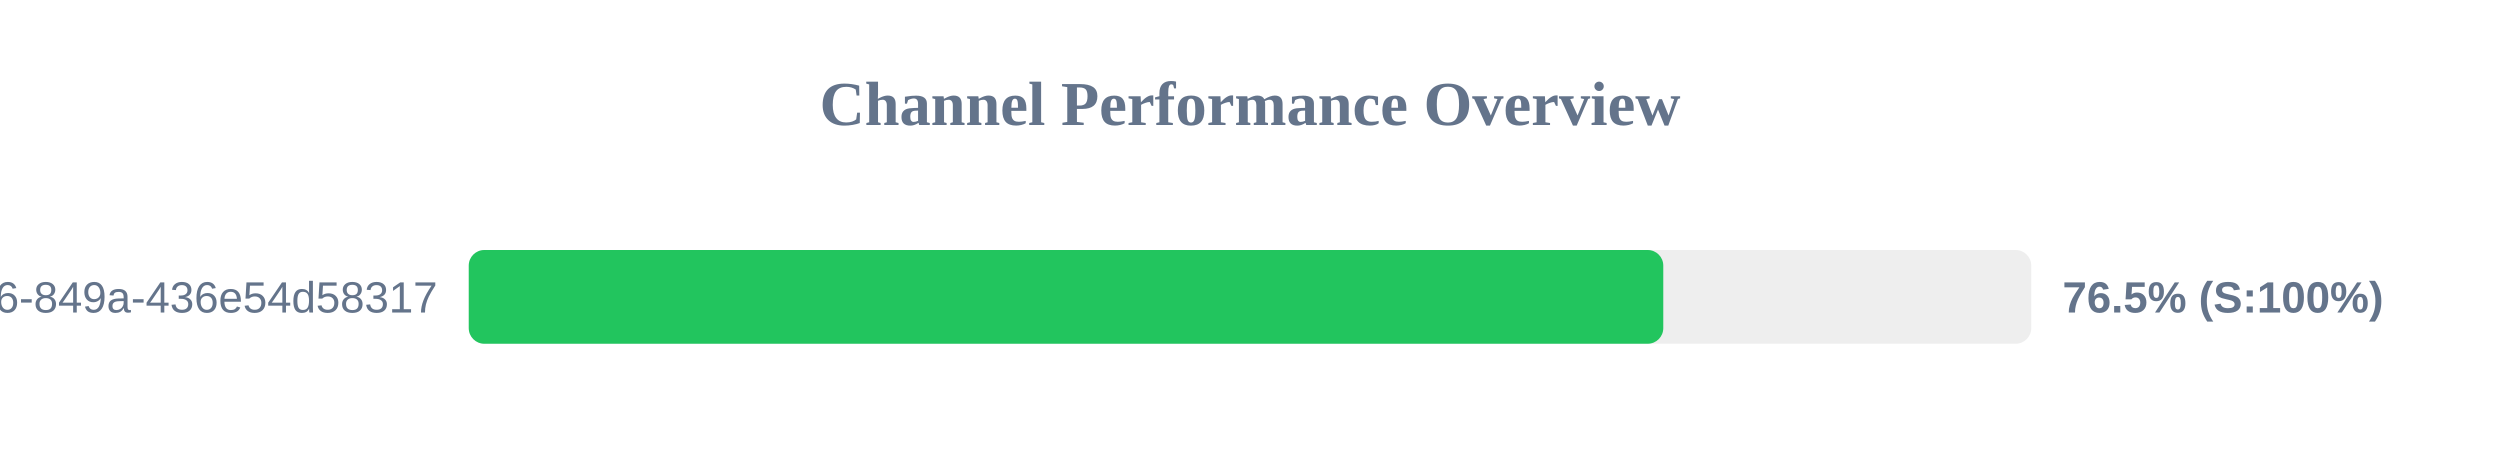
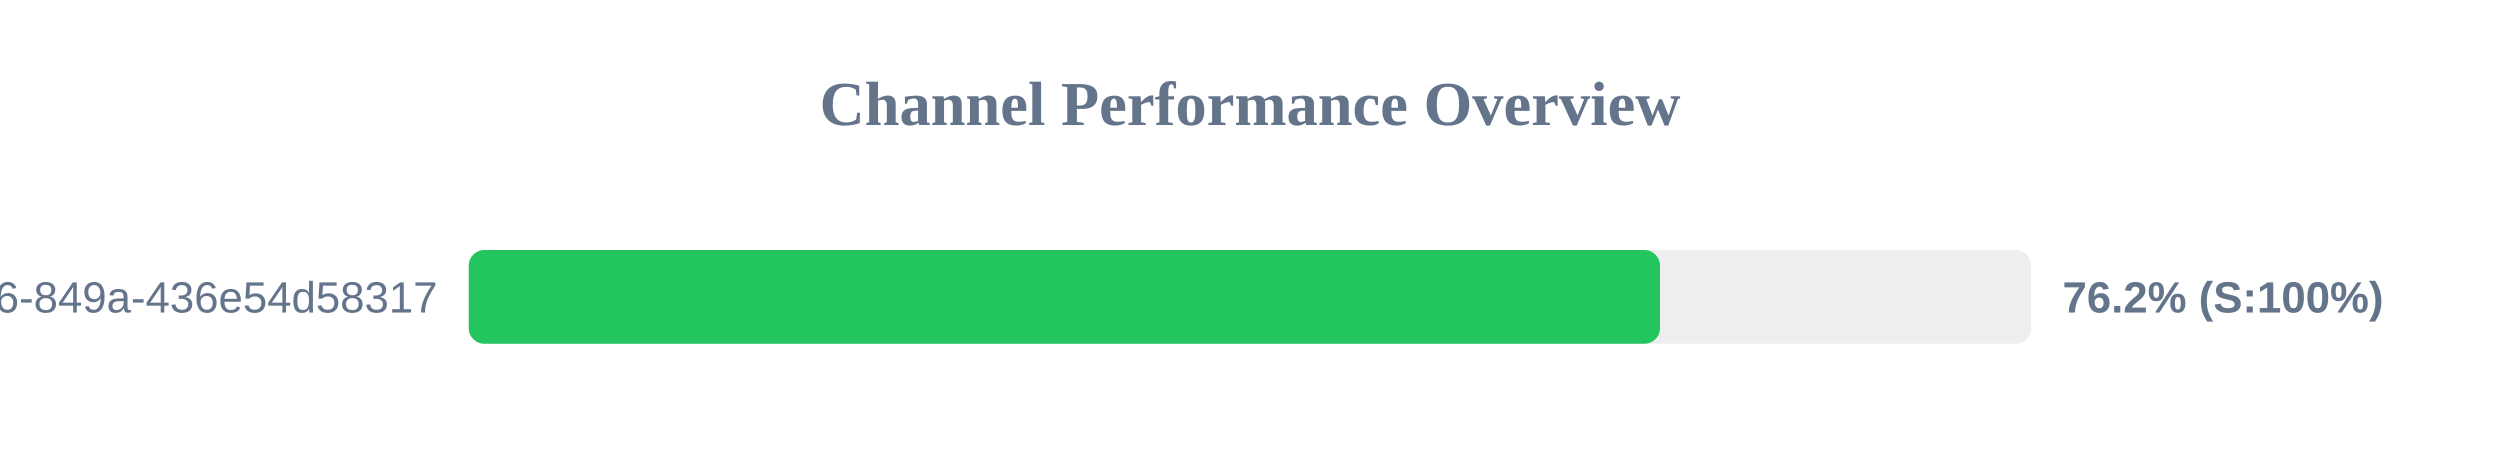
<svg xmlns="http://www.w3.org/2000/svg" width="800" height="150" version="1.1">
  <style>
        .row { font: 14px Arial; fill: #64748b; }
        .score { font: bold 14px Arial; fill: #64748b; }
    </style>
  <text x="400" y="40" text-anchor="middle" font-size="20px" font-weight="bold" fill="#64748b">Channel Performance Overview</text>
  <rect x="150" y="80" width="500" height="30" fill="#eee" rx="5" />
-   <rect x="150" y="80" width="382.25" height="30" fill="#22c55e" rx="5" />
+   <rect x="150" y="80" width="381.2" height="30" fill="#22c55e" rx="5" />
  <text x="140" y="100" text-anchor="end" class="row">?uuid=29fbd51f-03c8-4d76-849a-436e54d58317</text>
-   <text x="660" y="100" text-anchor="start" class="score">76.5% (S:100%)</text>
+   <text x="660" y="100" text-anchor="start" class="score">76.2% (S:100%)</text>
</svg>
